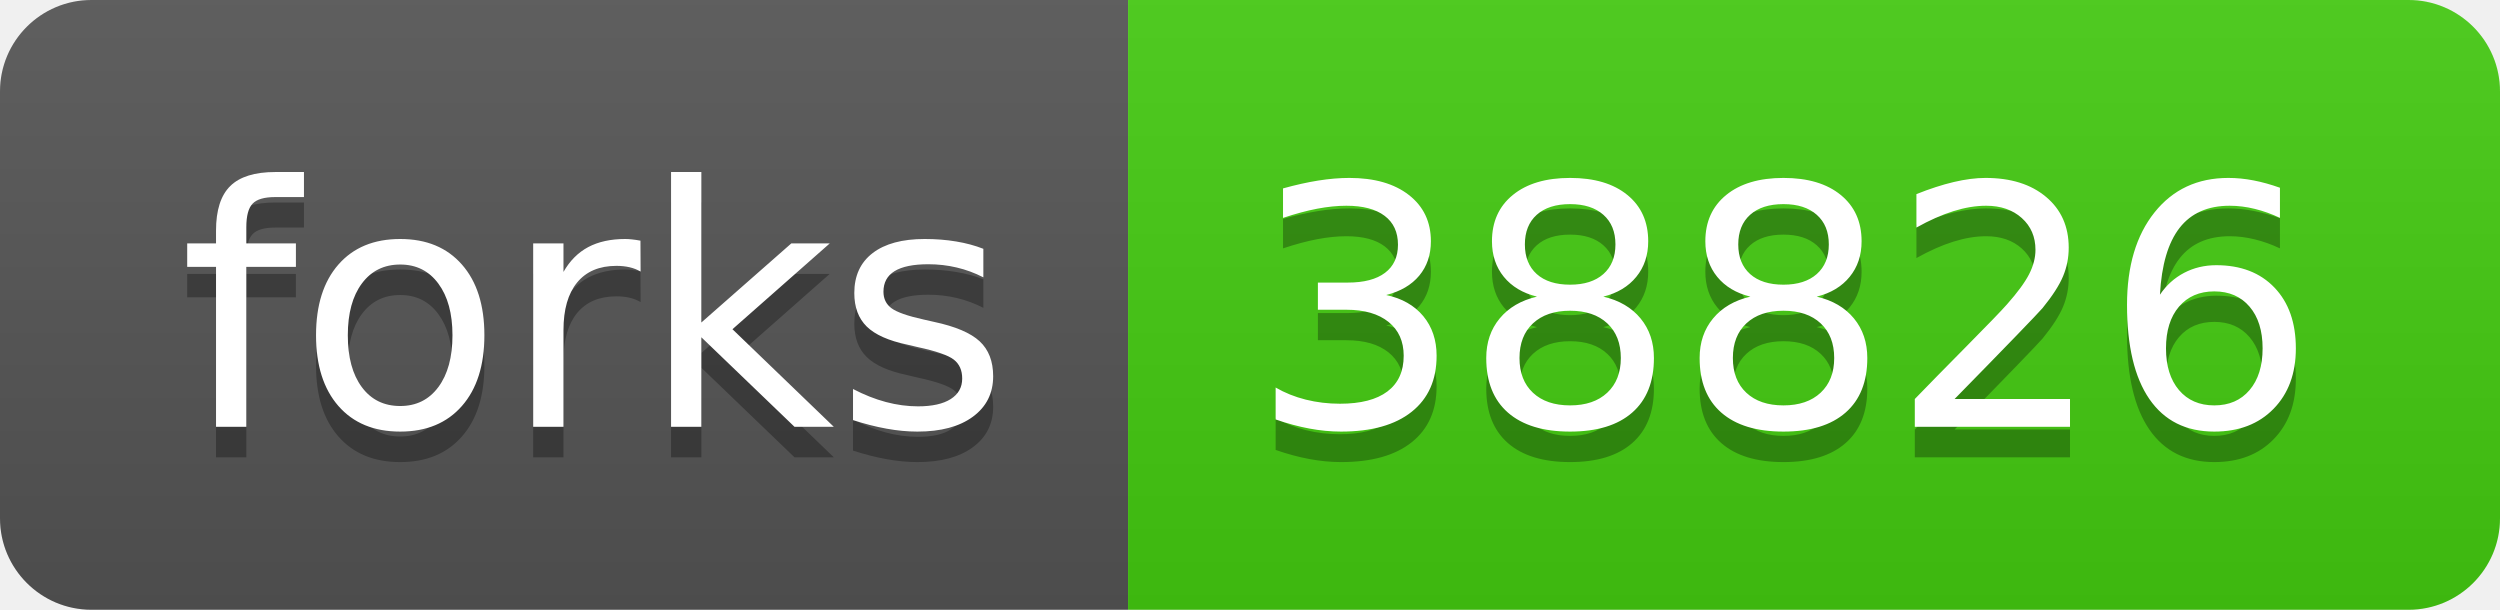
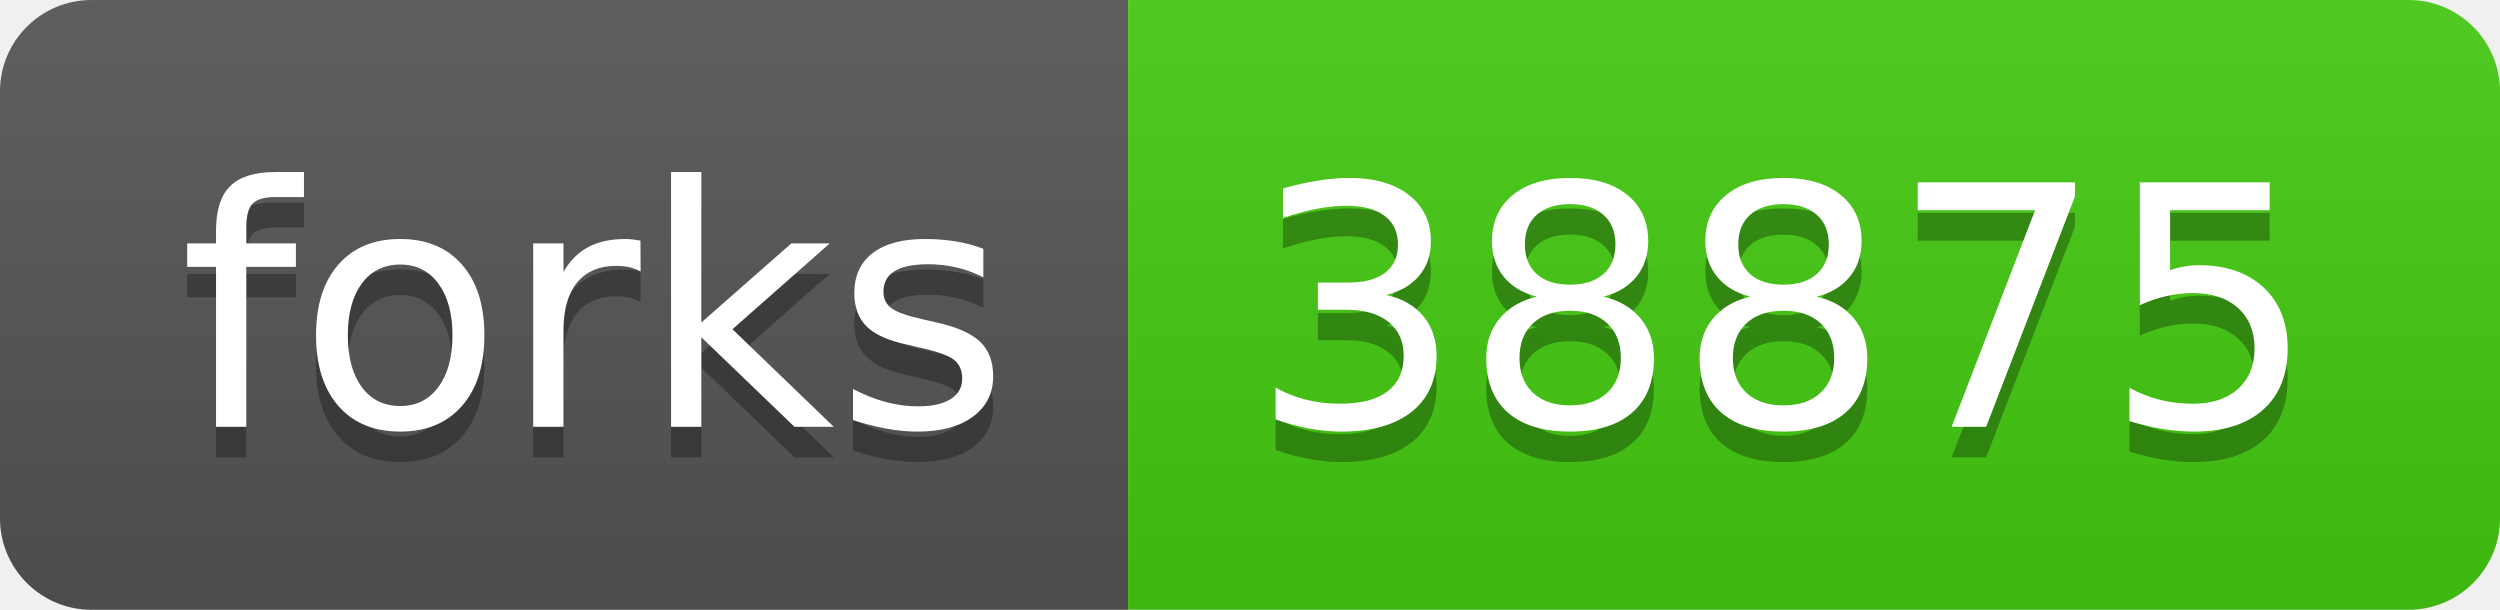
<svg xmlns="http://www.w3.org/2000/svg" width="82" height="20">
  <linearGradient id="s" x2="0" y2="100%">
    <stop offset="0" stop-color="#bbb" stop-opacity=".1" />
    <stop offset="1" stop-opacity=".1" />
  </linearGradient>
  <clipPath id="r">
    <rect width="82" height="20" rx="3" fill="#fff" />
  </clipPath>
  <g clip-path="url(#r)">
    <rect width="37" height="20" fill="#555" />
    <rect x="37" width="45" height="20" fill="#4c1" />
    <rect width="82" height="20" fill="url(#s)" />
  </g>
  <g fill="#fff" text-anchor="middle" font-family="Verdana,Geneva,DejaVu Sans,sans-serif" text-rendering="geometricPrecision" font-size="110">
    <text x="195" y="150" fill="#010101" fill-opacity=".3" transform="scale(.1)" textLength="270">forks</text>
    <text x="195" y="140" transform="scale(.1)" textLength="270">forks</text>
-     <text x="585" y="150" fill="#010101" fill-opacity=".3" transform="scale(.1)" textLength="350">38826</text>
-     <text x="585" y="140" transform="scale(.1)" textLength="350">38826</text>
+     <text x="585" y="150" fill="#010101" fill-opacity=".3" transform="scale(.1)" textLength="350">38875</text>
+     <text x="585" y="140" transform="scale(.1)" textLength="350">38875</text>
  </g>
</svg>
